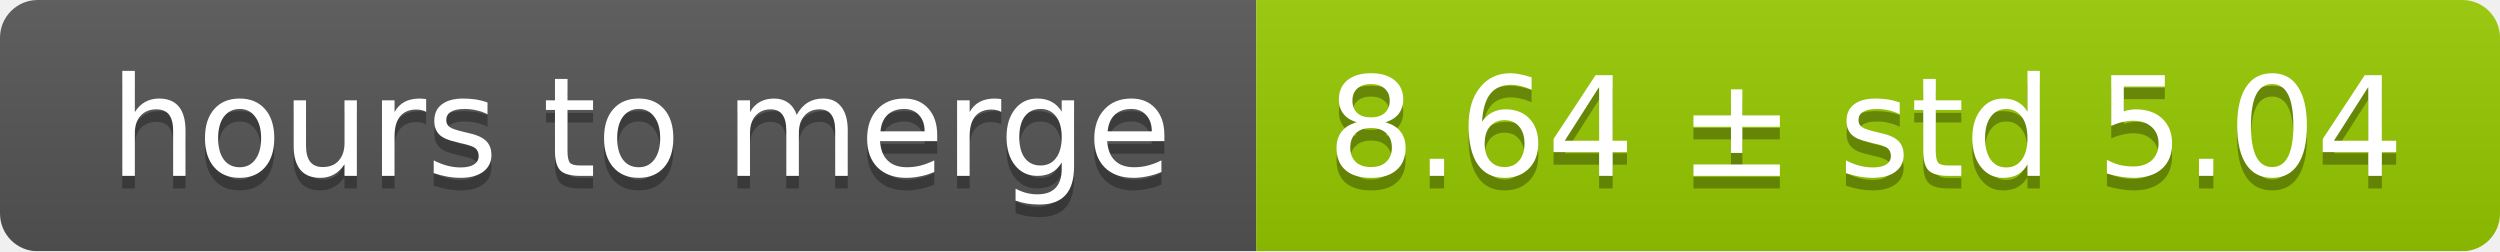
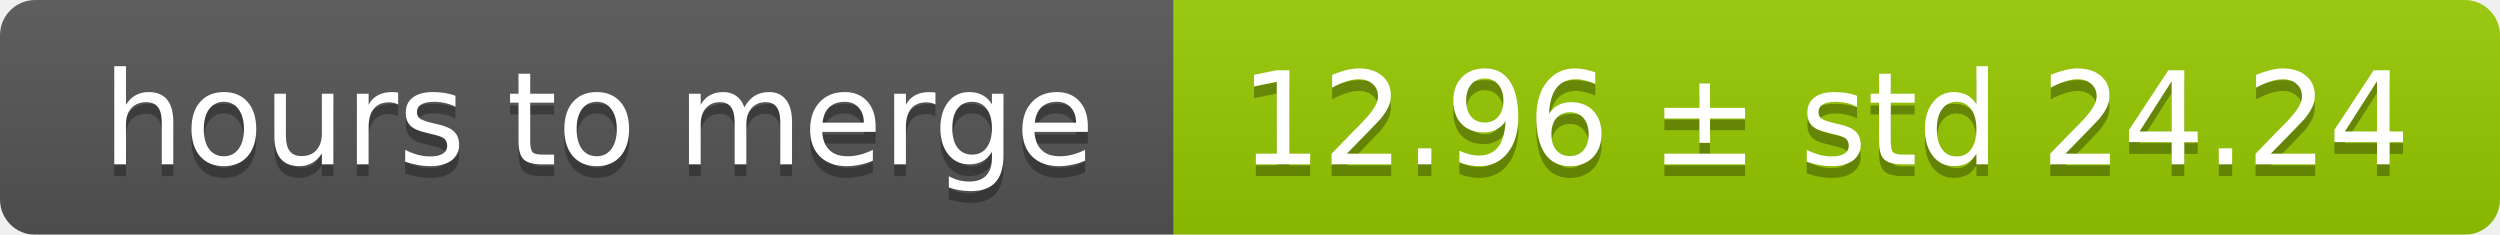
- <svg xmlns="http://www.w3.org/2000/svg" width="199" height="20">
+ <svg xmlns="http://www.w3.org/2000/svg" width="213" height="20">
  <linearGradient id="smooth" x2="0" y2="100%">
    <stop offset="0" stop-color="#bbb" stop-opacity=".1" />
    <stop offset="1" stop-opacity=".1" />
  </linearGradient>
  <mask id="round">
-     <rect width="199" height="20" rx="3" fill="#fff" />
+     <rect width="213" height="20" rx="3" fill="#fff" />
  </mask>
  <g mask="url(#round)">
    <rect width="100" height="20" fill="#555" />
-     <rect x="100" width="99" height="20" fill="#97ca00" />
-     <rect width="199" height="20" fill="url(#smooth)" />
+     <rect x="100" width="113" height="20" fill="#97ca00" />
+     <rect width="213" height="20" fill="url(#smooth)" />
  </g>
  <g fill="#fff" text-anchor="middle" font-family="DejaVu Sans,Verdana,Geneva,sans-serif" font-size="11">
    <text x="51" y="15" fill="#010101" fill-opacity=".3">hours to merge</text>
    <text x="51" y="14">hours to merge</text>
-     <text x="148.5" y="15" fill="#010101" fill-opacity=".3">8.64 ± std 5.04</text>
-     <text x="148.5" y="14">8.64 ± std 5.04</text>
+     <text x="155.5" y="15" fill="#010101" fill-opacity=".3">12.96 ± std 24.24</text>
+     <text x="155.5" y="14">12.96 ± std 24.24</text>
  </g>
</svg>
